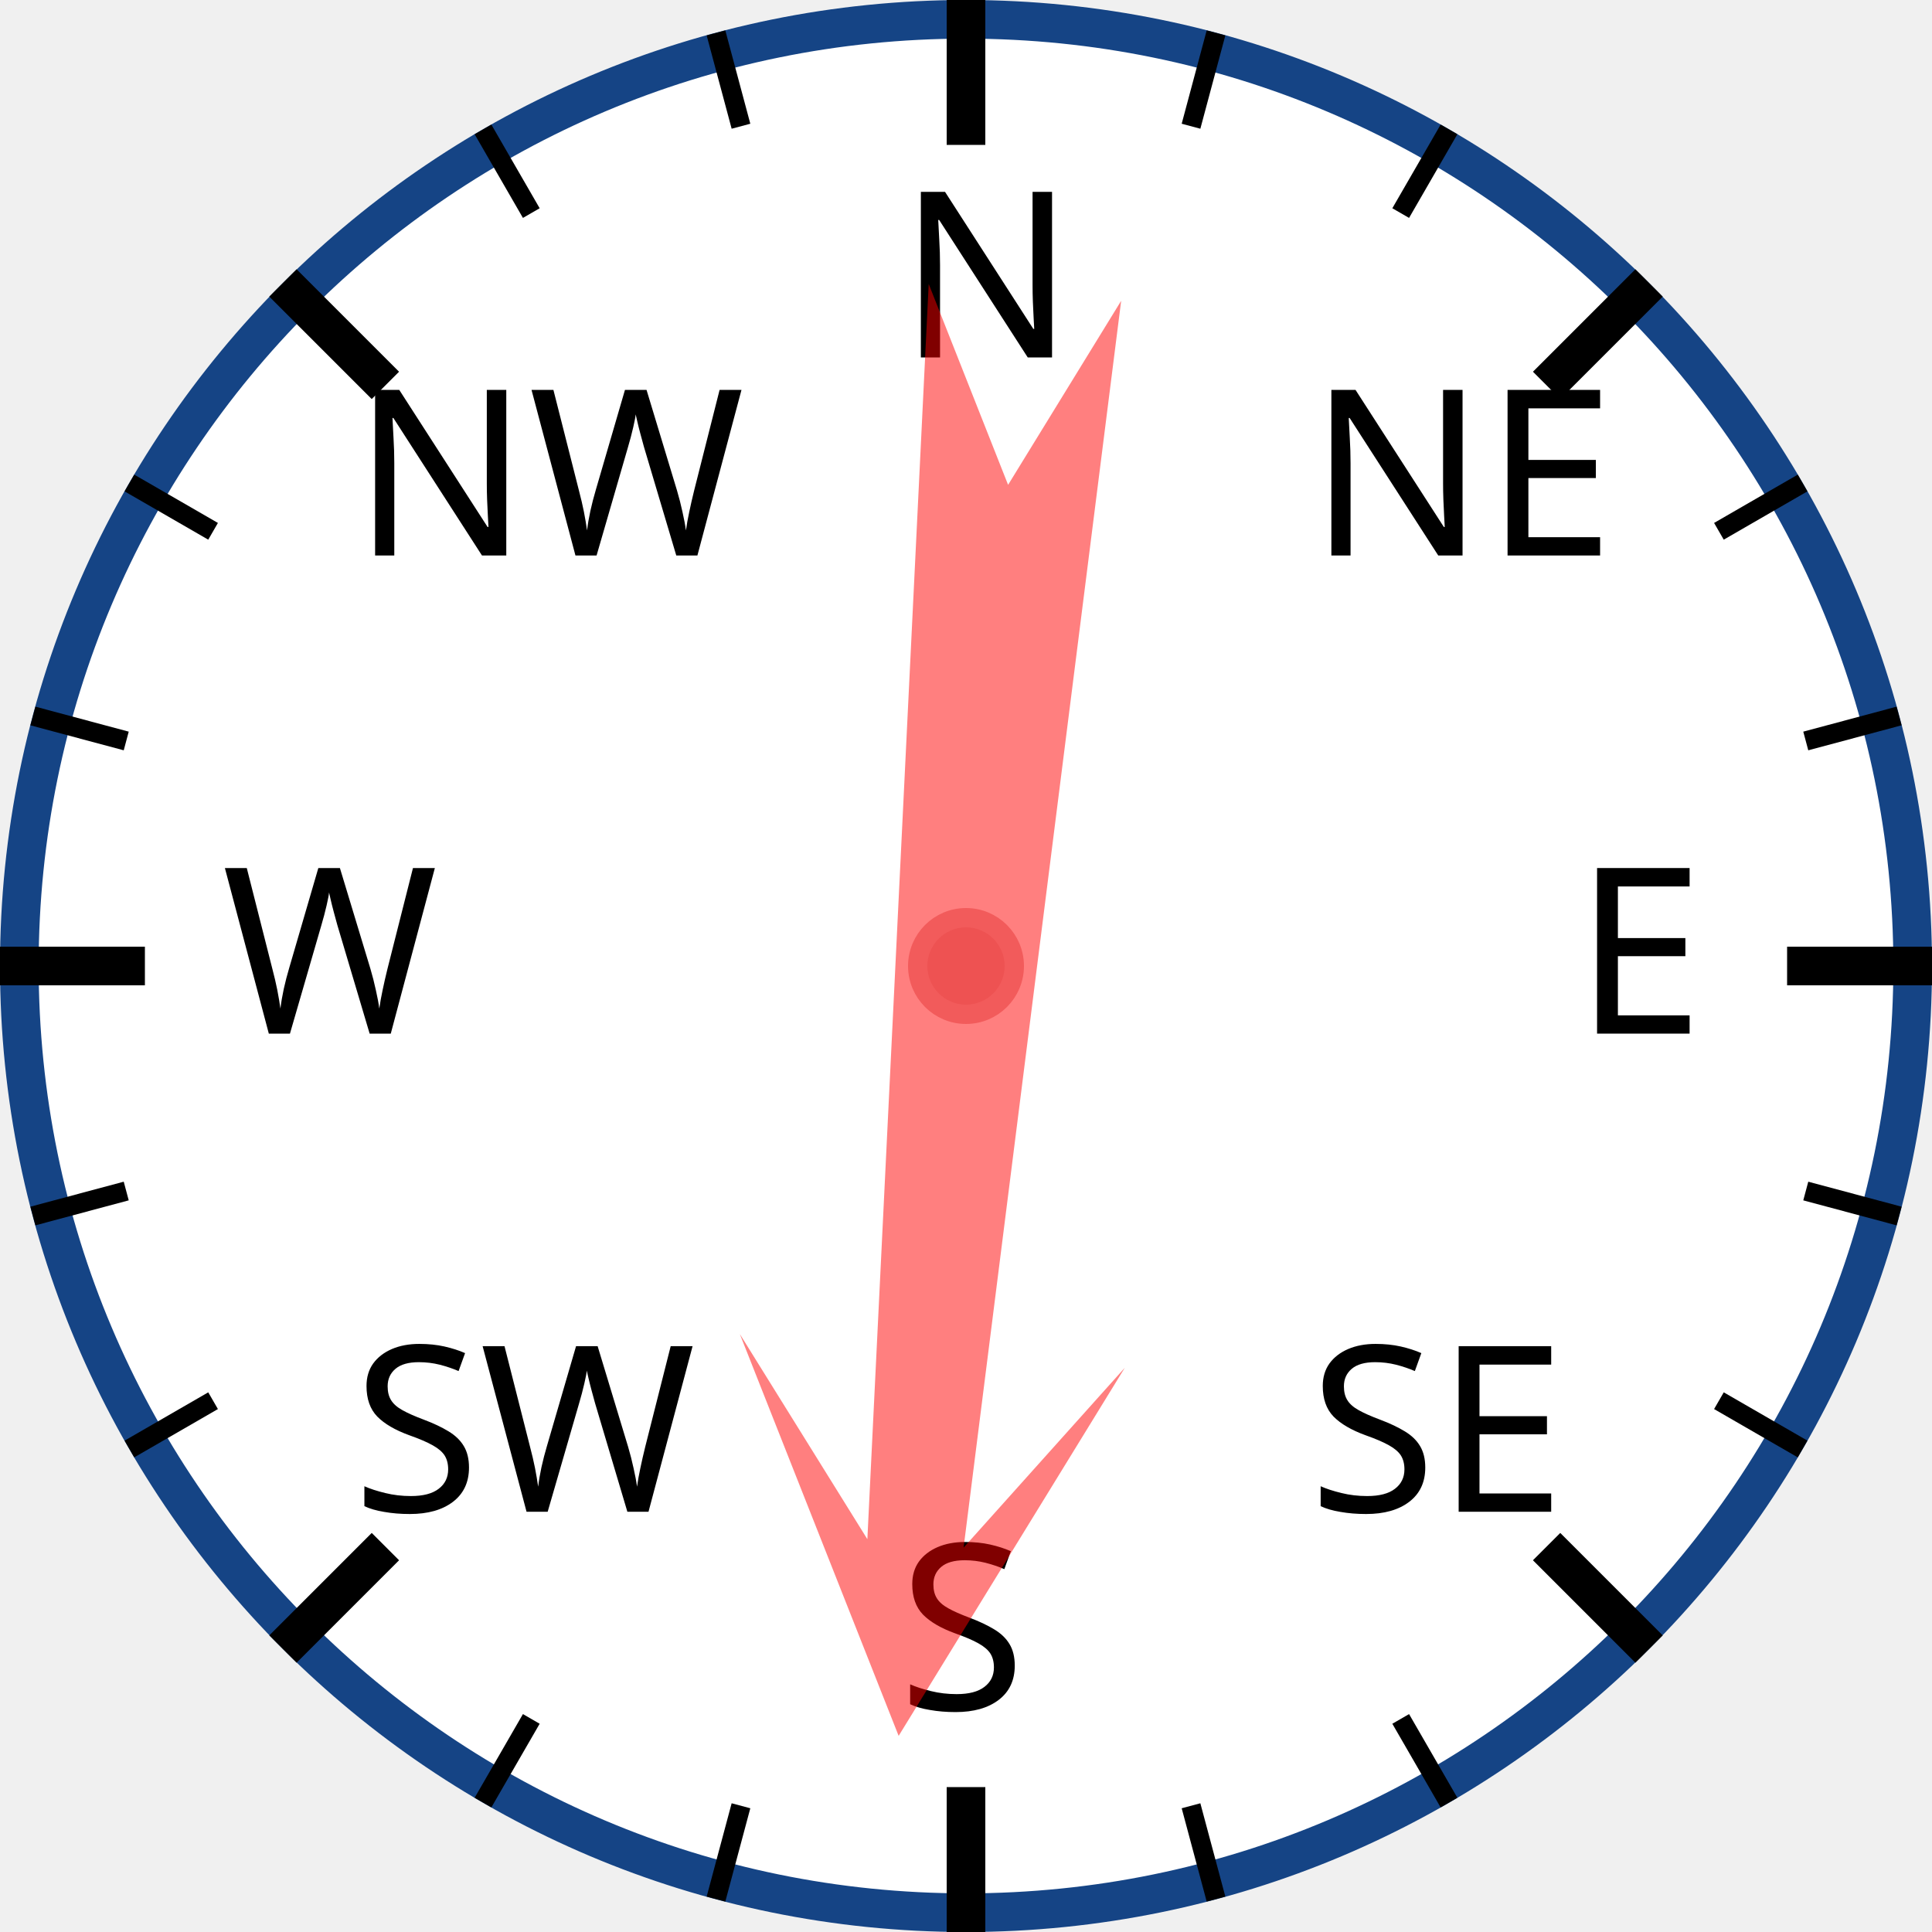
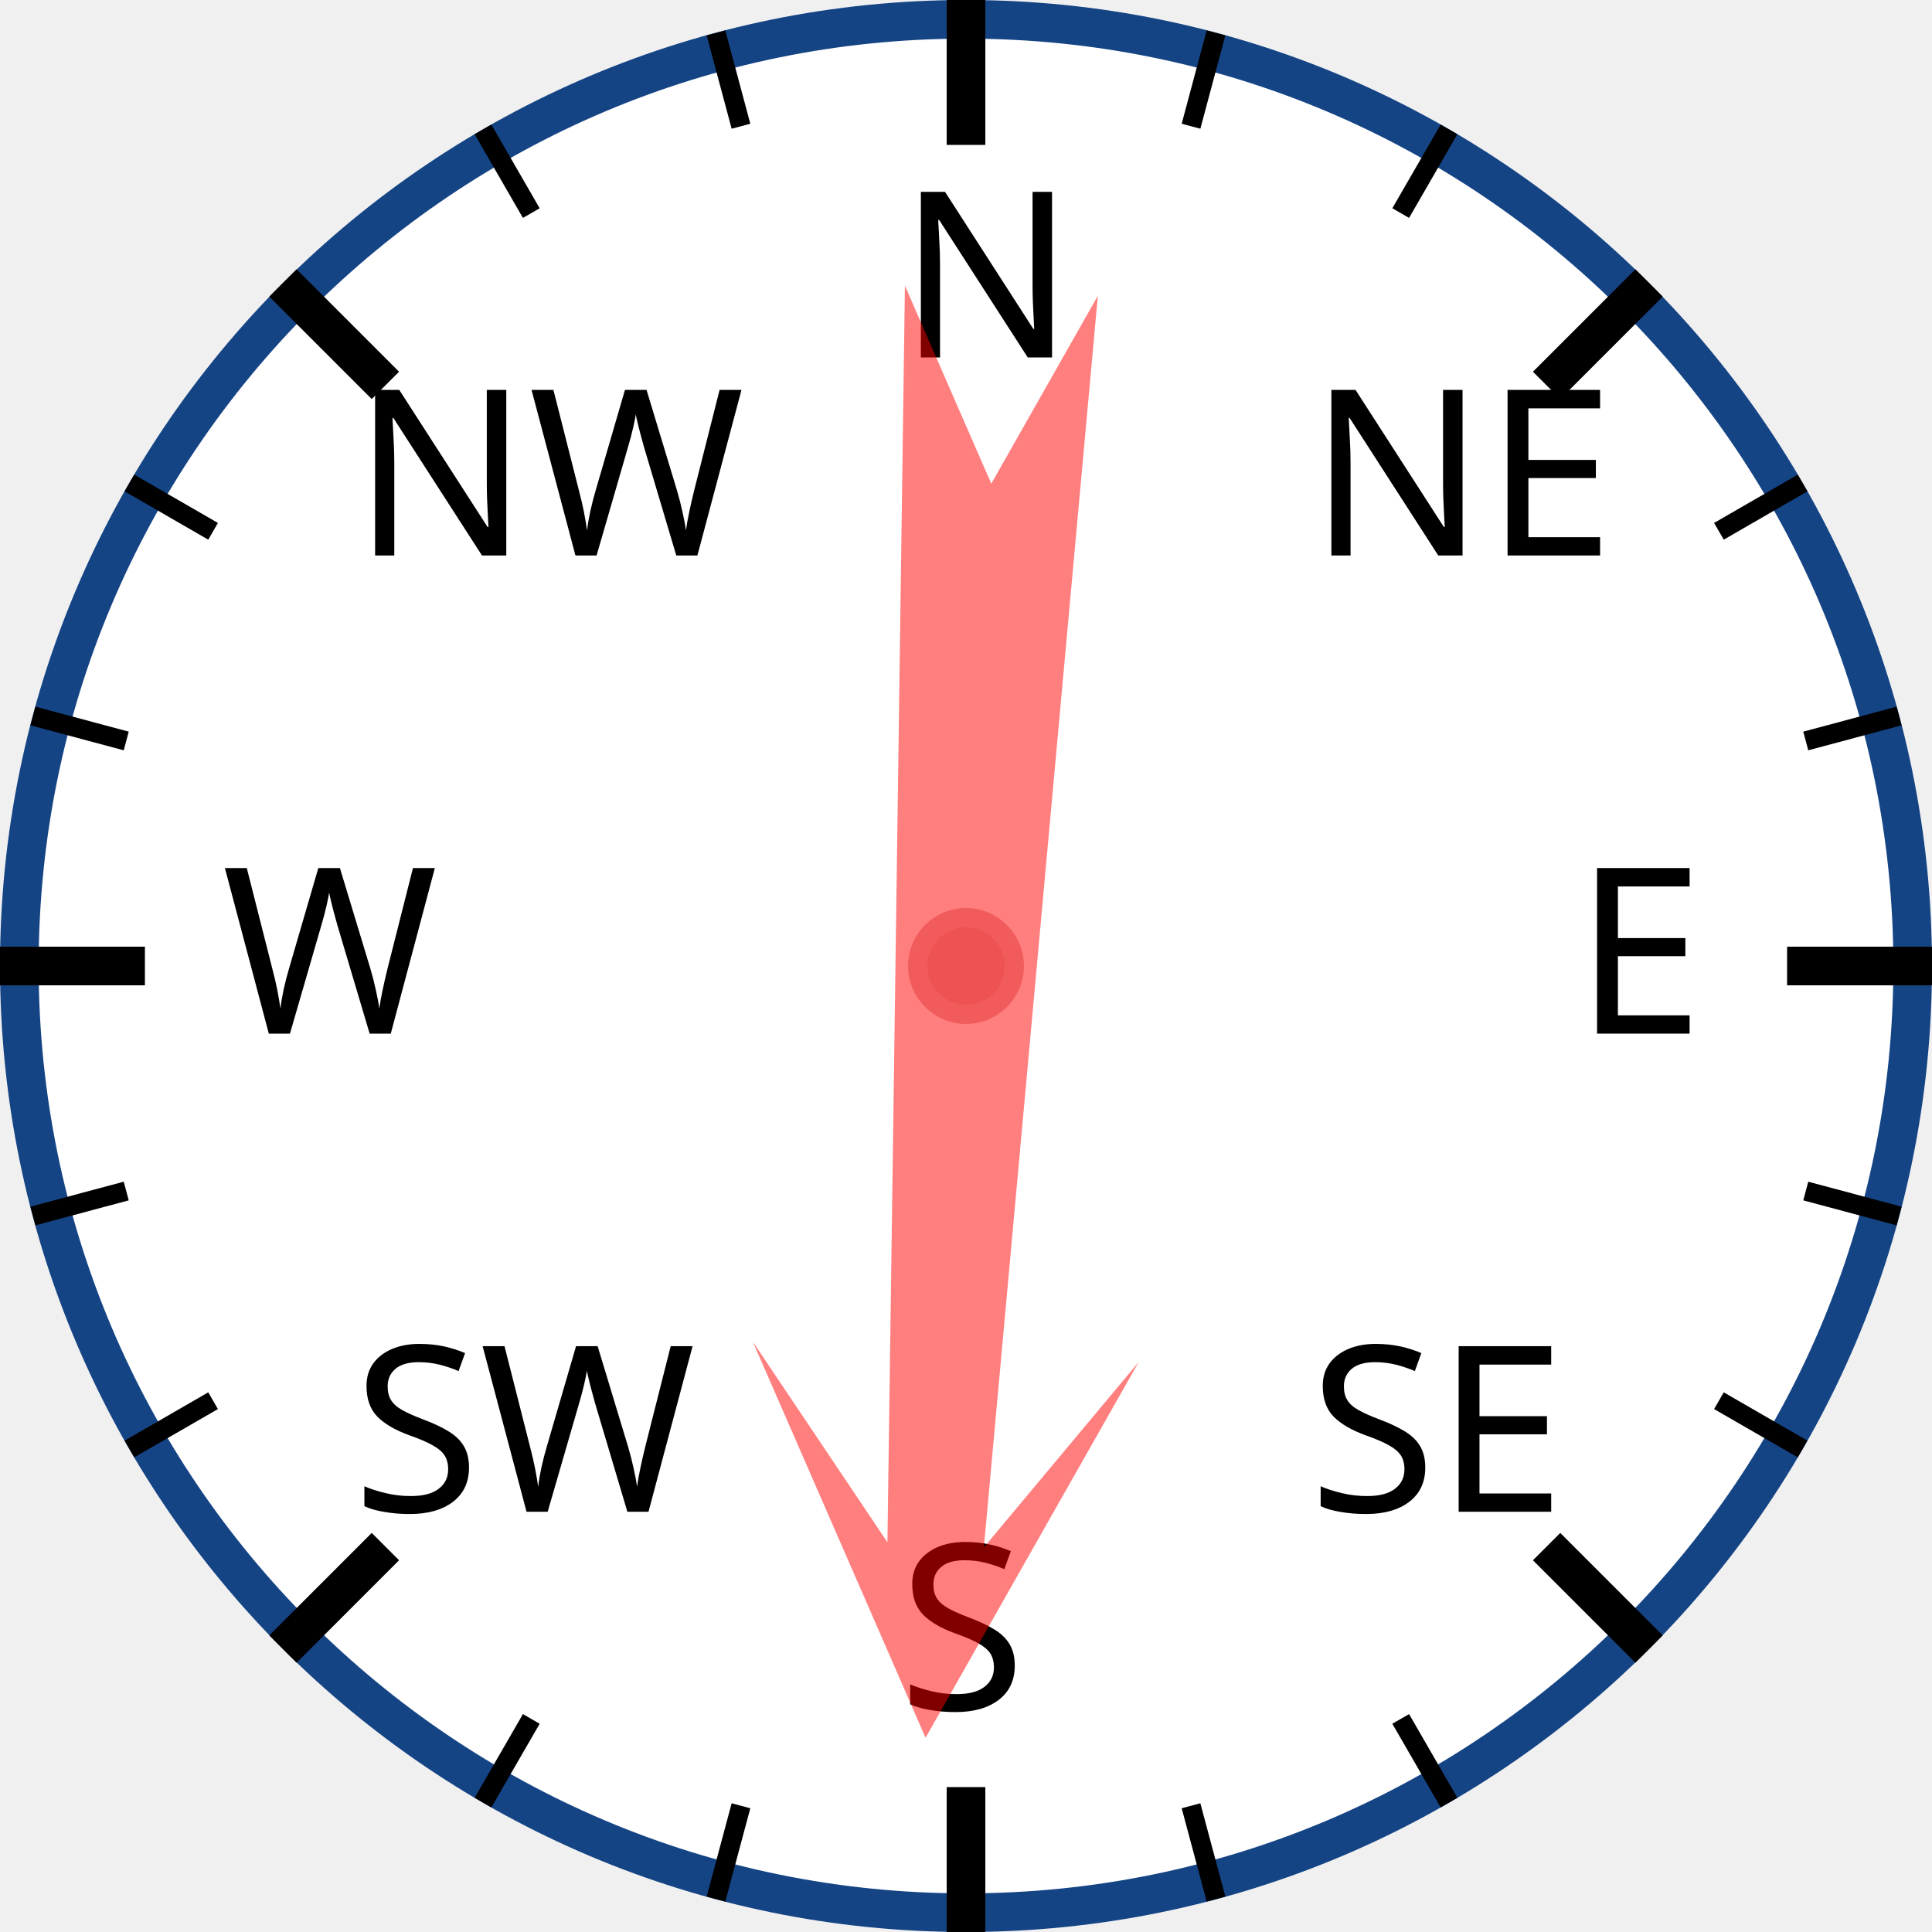
<svg xmlns="http://www.w3.org/2000/svg" width="120px" height="120px" viewBox="0 0 200 200">
  <circle cx="100" cy="100" r="98" style="fill: white; stroke: #154485; stroke-width: 4;" />
  <text x="93.0" y="37.0" style="font-family: sans-serif; font-size: 18pt;">N</text>
  <line x1="100.0" y1="0.0" x2="100.0" y2="15.0" style="stroke: black; stroke-width: 4;" />
  <line x1="74.118" y1="3.407" x2="76.706" y2="13.067" style="stroke: black; stroke-width: 2;" />
  <line x1="50" y1="13.397" x2="55" y2="22.058" style="stroke: black; stroke-width: 2;" />
  <text x="36.503" y="57.503" style="font-family: sans-serif; font-size: 18pt;">NW</text>
  <line x1="29.289" y1="29.289" x2="39.896" y2="39.896" style="stroke: black; stroke-width: 4;" />
  <line x1="13.397" y1="50" x2="22.058" y2="55" style="stroke: black; stroke-width: 2;" />
  <line x1="3.407" y1="74.118" x2="13.067" y2="76.706" style="stroke: black; stroke-width: 2;" />
  <text x="23.0" y="107.0" style="font-family: sans-serif; font-size: 18pt;">W</text>
  <line x1="0.0" y1="100.0" x2="15.0" y2="100.0" style="stroke: black; stroke-width: 4;" />
  <line x1="3.407" y1="125.882" x2="13.067" y2="123.294" style="stroke: black; stroke-width: 2;" />
  <line x1="13.397" y1="150" x2="22.058" y2="145" style="stroke: black; stroke-width: 2;" />
  <text x="36.503" y="156.497" style="font-family: sans-serif; font-size: 18pt;">SW</text>
  <line x1="29.289" y1="170.711" x2="39.896" y2="160.104" style="stroke: black; stroke-width: 4;" />
  <line x1="50" y1="186.603" x2="55" y2="177.942" style="stroke: black; stroke-width: 2;" />
  <line x1="74.118" y1="196.593" x2="76.706" y2="186.933" style="stroke: black; stroke-width: 2;" />
  <text x="93" y="177.0" style="font-family: sans-serif; font-size: 18pt;">S</text>
  <line x1="100" y1="200.0" x2="100" y2="185.0" style="stroke: black; stroke-width: 4;" />
  <line x1="125.882" y1="196.593" x2="123.294" y2="186.933" style="stroke: black; stroke-width: 2;" />
  <line x1="150.0" y1="186.603" x2="145.0" y2="177.942" style="stroke: black; stroke-width: 2;" />
  <text x="135.497" y="156.497" style="font-family: sans-serif; font-size: 18pt;">SE</text>
  <line x1="170.711" y1="170.711" x2="160.104" y2="160.104" style="stroke: black; stroke-width: 4;" />
  <line x1="186.603" y1="150" x2="177.942" y2="145" style="stroke: black; stroke-width: 2;" />
  <line x1="196.593" y1="125.882" x2="186.933" y2="123.294" style="stroke: black; stroke-width: 2;" />
  <text x="163.0" y="107" style="font-family: sans-serif; font-size: 18pt;">E</text>
  <line x1="200.0" y1="100" x2="185.0" y2="100" style="stroke: black; stroke-width: 4;" />
  <line x1="196.593" y1="74.118" x2="186.933" y2="76.706" style="stroke: black; stroke-width: 2;" />
  <line x1="186.603" y1="50" x2="177.942" y2="55" style="stroke: black; stroke-width: 2;" />
  <text x="135.497" y="57.503" style="font-family: sans-serif; font-size: 18pt;">NE</text>
  <line x1="170.711" y1="29.289" x2="160.104" y2="39.896" style="stroke: black; stroke-width: 4;" />
  <line x1="150" y1="13.397" x2="145" y2="22.058" style="stroke: black; stroke-width: 2;" />
  <line x1="125.882" y1="3.407" x2="123.294" y2="13.067" style="stroke: black; stroke-width: 2;" />
-   <polygon points="100 20 120 60 105 40 110 170 100 150 90 170 95 40 80 60" style="fill: red; fill-opacity: 0.5;" transform="rotate(185,100,100)" />
+   <polygon points="100 20 120 60 105 40 110 170 100 150 90 170 95 40 80 60" style="fill: red; fill-opacity: 0.5;" transform="rotate(183,100,100)" />
  <circle cx="100" cy="100" r="5" style="fill: #EE5252; stroke: #F25B5B; stroke-width: 2;" />
</svg>
